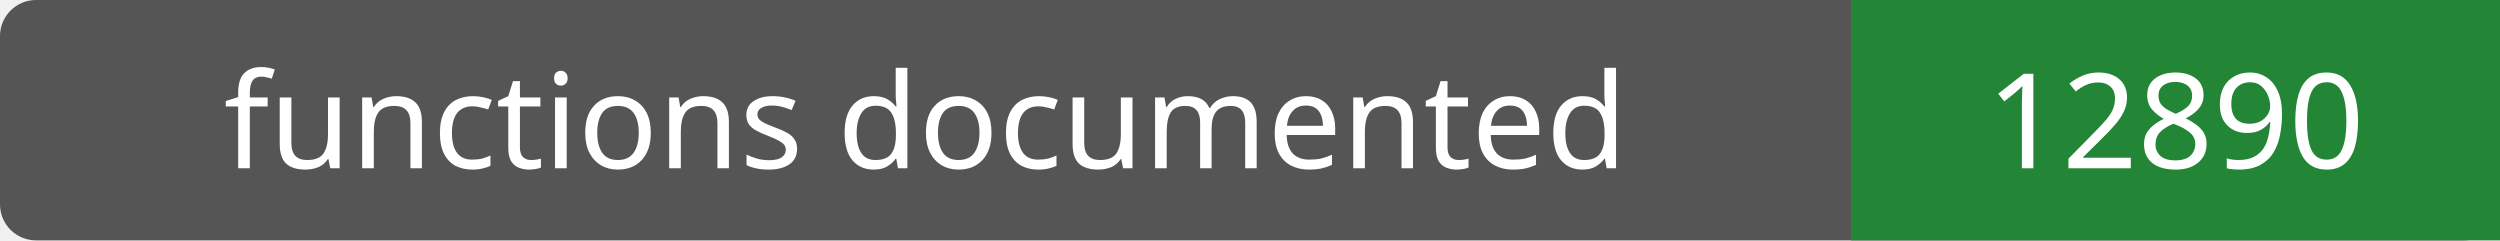
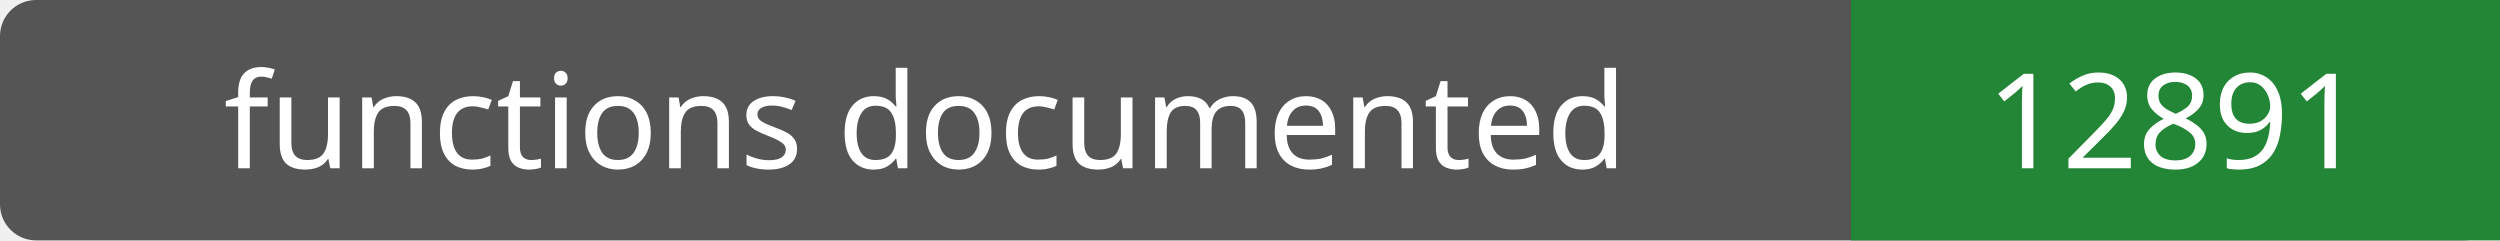
- <svg xmlns="http://www.w3.org/2000/svg" width="208" height="20" role="img" aria-label="functions documented: 12890">
+ <svg xmlns="http://www.w3.org/2000/svg" width="208" height="20" role="img" aria-label="functions documented: 12891">
  <rect width="208" height="20" rx="3" fill="#555" />
  <path fill="#238636" d="M154 0h54v20H154z" />
  <g fill="#fff" text-anchor="middle" font-family="Verdana,sans-serif" font-size="11">
    <text x="77.0" y="14">functions documented</text>
-     <text x="181.0" y="14">12890</text>
+     <text x="181.0" y="14">12891</text>
  </g>
</svg>
